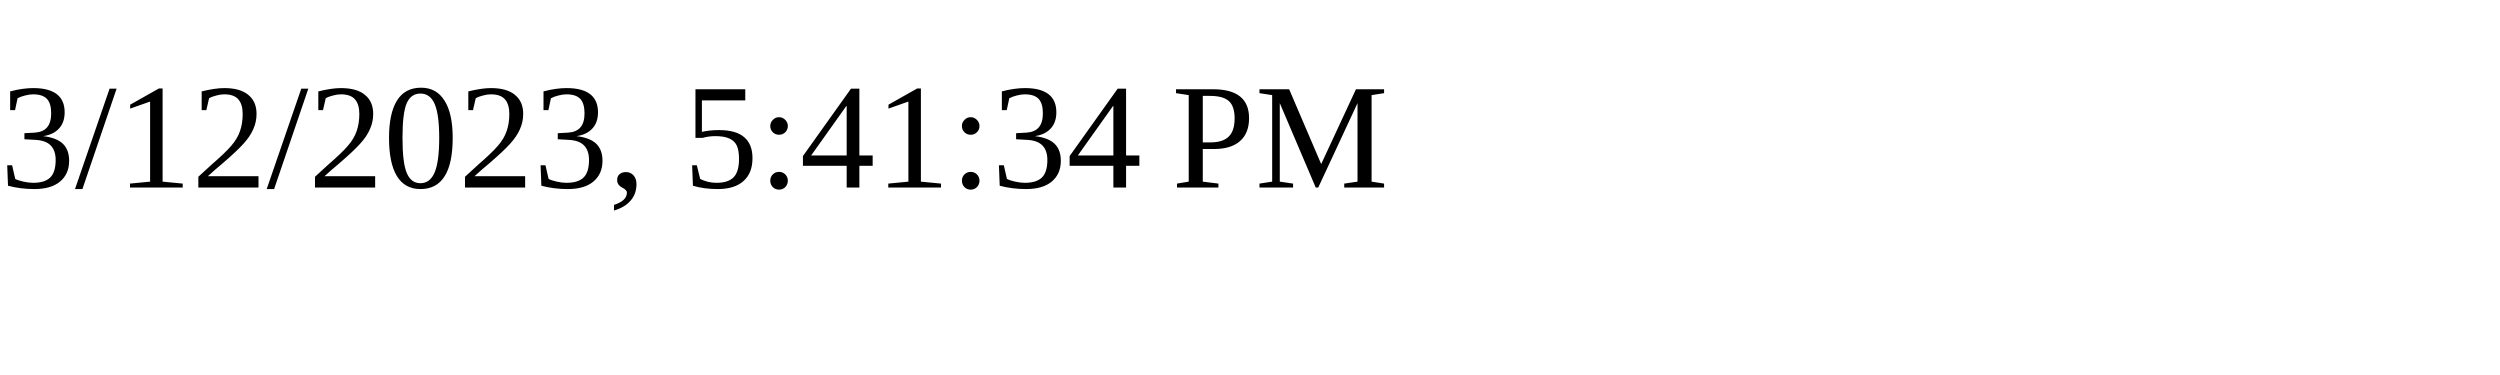
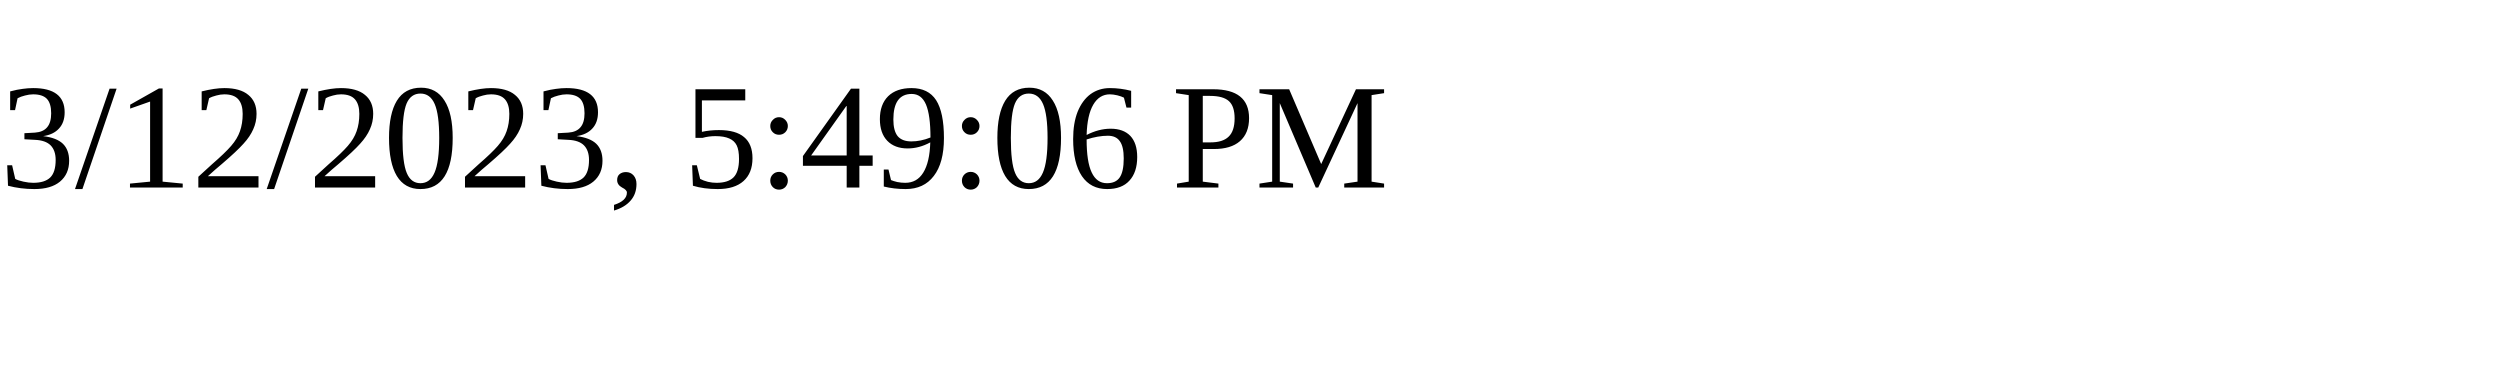
<svg xmlns="http://www.w3.org/2000/svg" height="30" width="200">
-   <text x="0" y="15">3/12/2023, 5:41:34 PM</text>
+   <text x="0" y="15">3/12/2023, 5:49:06 PM</text>
</svg>
